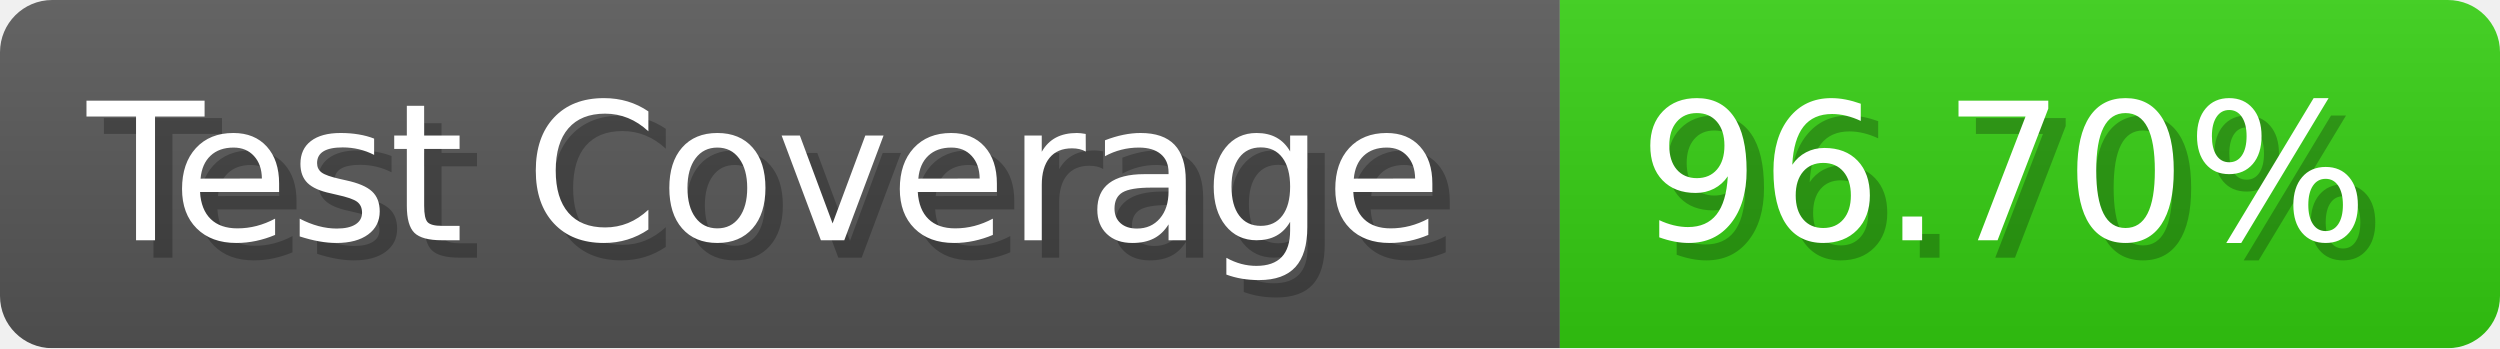
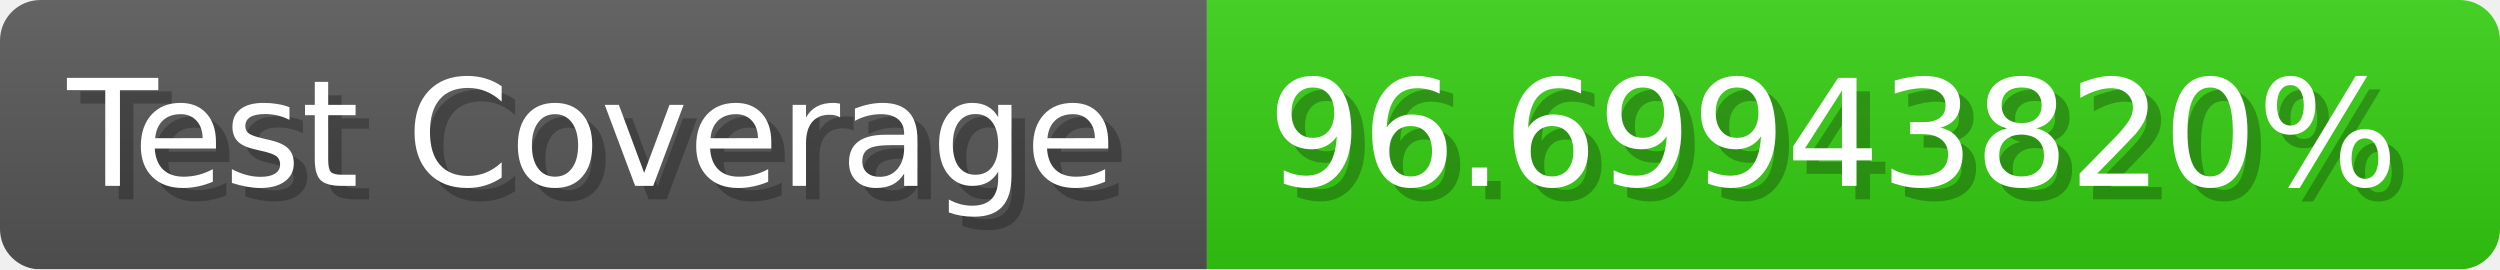
- <svg xmlns="http://www.w3.org/2000/svg" width="143.6" height="20" viewBox="0 0 1436 200" role="img" aria-label="Test Coverage: 96.70%">
+ <svg xmlns="http://www.w3.org/2000/svg" width="185.6" height="20" viewBox="0 0 1856 200" role="img" aria-label="Test Coverage: 96.69943820%">
  <linearGradient id="a" x2="0" y2="100%">
    <stop offset="0" stop-opacity=".1" stop-color="#EEE" />
    <stop offset="1" stop-opacity=".1" />
  </linearGradient>
  <mask id="m">
-     <rect width="1436" height="200" rx="30" fill="#FFF" />
+     <rect width="1856" height="200" rx="30" fill="#FFF" />
  </mask>
  <g mask="url(#m)">
    <rect width="896" height="200" fill="#555" />
-     <rect width="540" height="200" fill="#3C1" x="896" />
-     <rect width="1436" height="200" fill="url(#a)" />
+     <rect width="960" height="200" fill="#3C1" x="896" />
+     <rect width="1856" height="200" fill="url(#a)" />
  </g>
  <g aria-hidden="true" fill="#fff" text-anchor="start" font-family="Verdana,DejaVu Sans,sans-serif" font-size="110">
    <text x="60" y="148" textLength="796" fill="#000" opacity="0.25">Test Coverage</text>
    <text x="50" y="138" textLength="796">Test Coverage</text>
-     <text x="951" y="148" textLength="440" fill="#000" opacity="0.25">96.70%</text>
-     <text x="941" y="138" textLength="440">96.70%</text>
+     <text x="951" y="148" textLength="860" fill="#000" opacity="0.25">96.69943820%</text>
+     <text x="941" y="138" textLength="860">96.69943820%</text>
  </g>
</svg>
